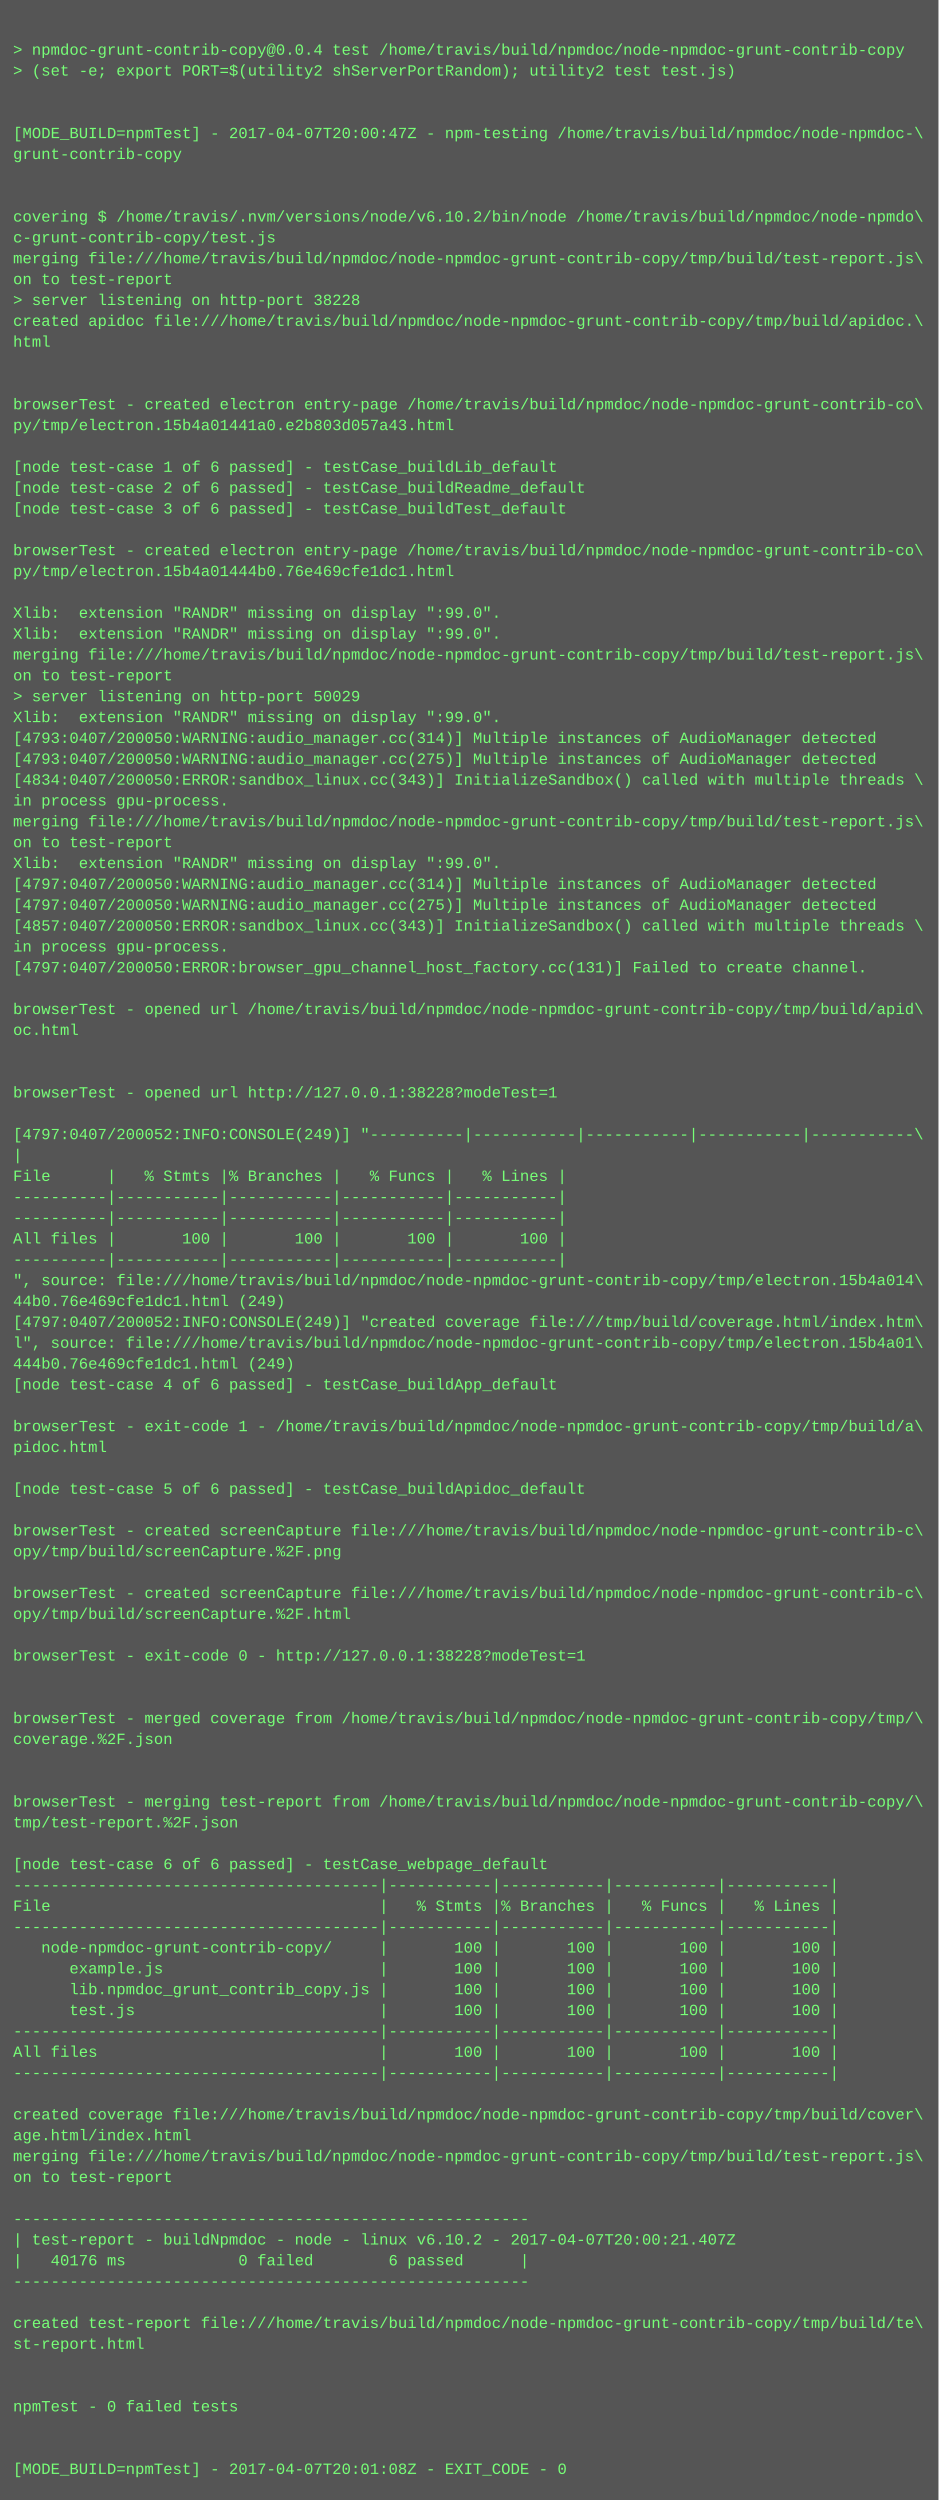
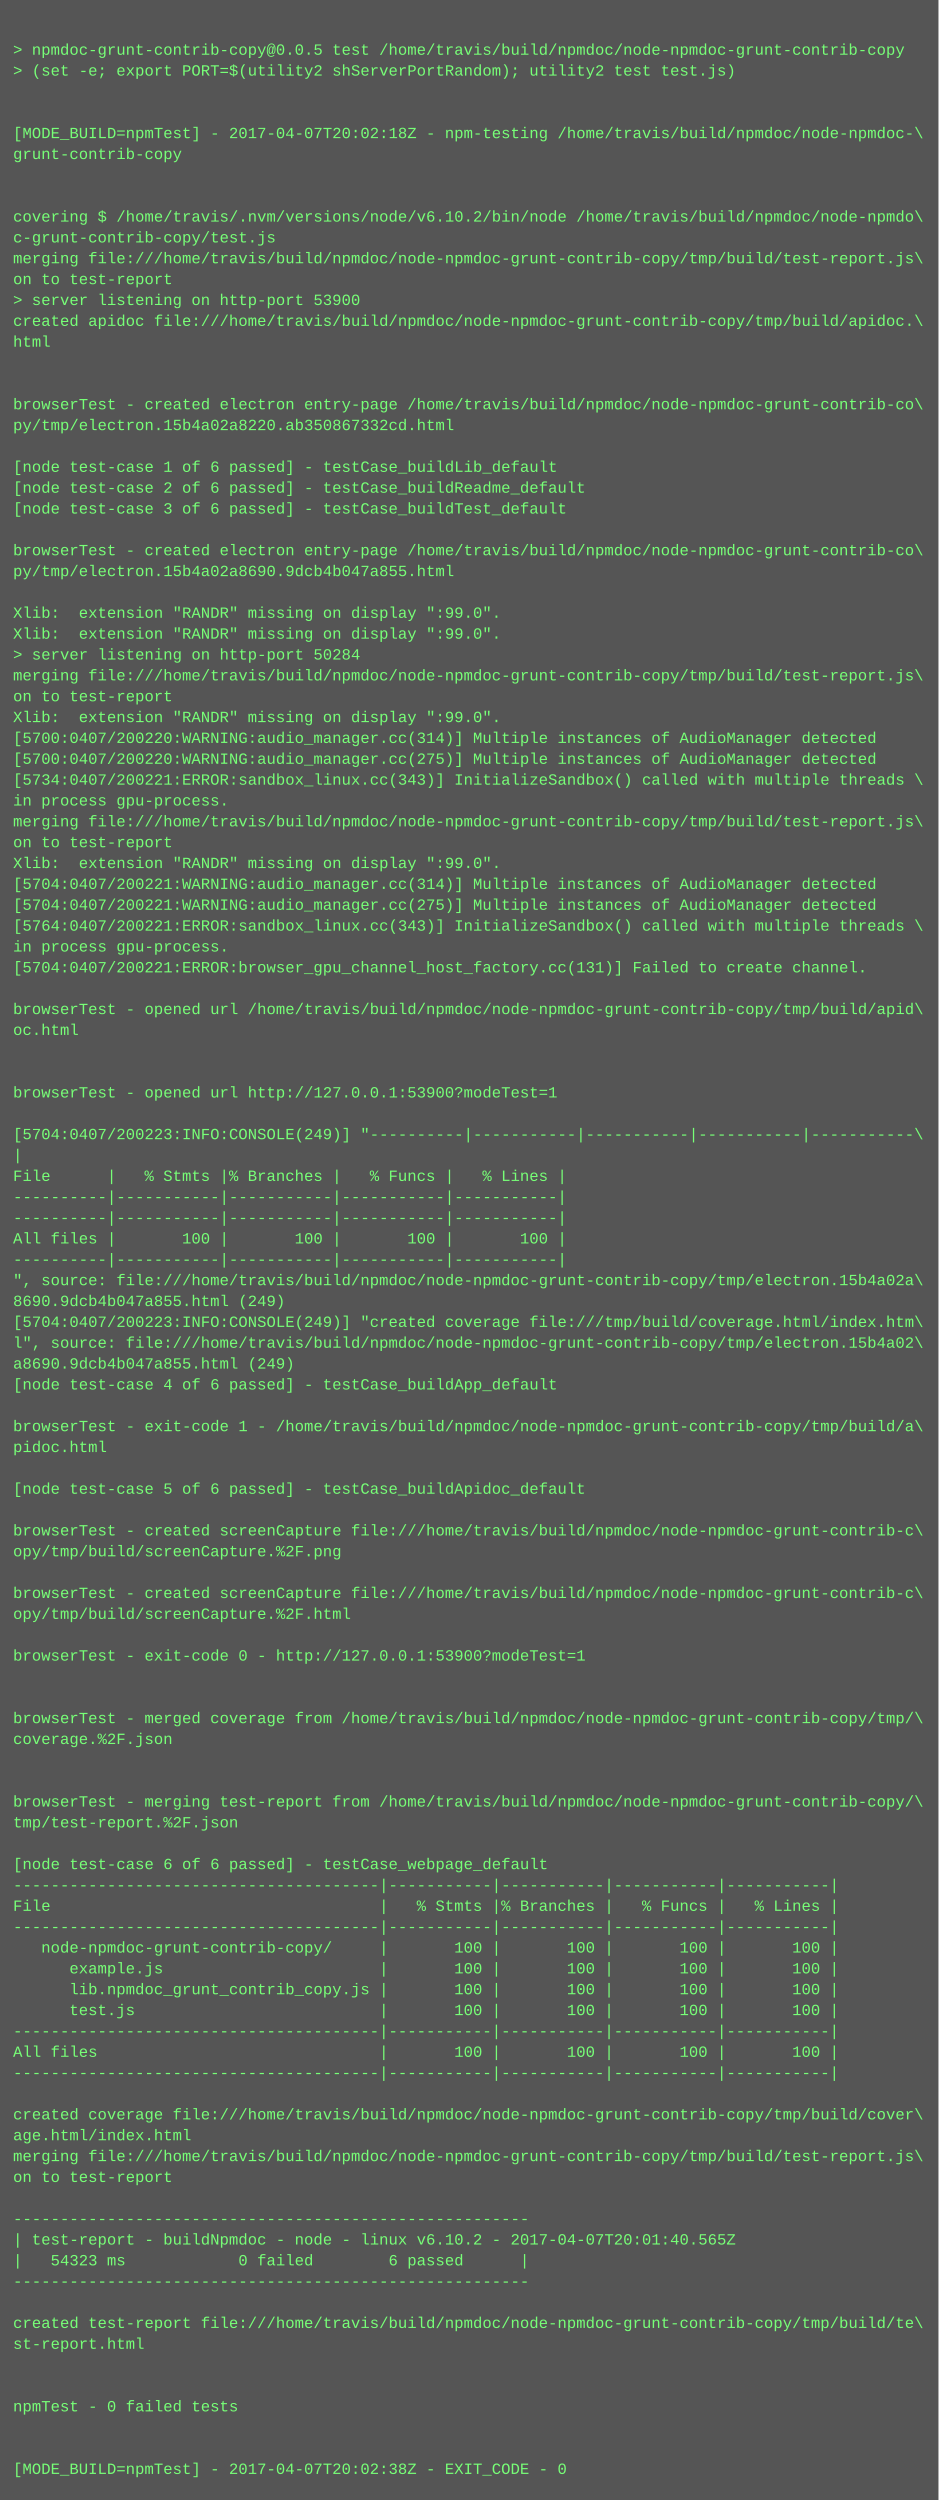
<svg xmlns="http://www.w3.org/2000/svg" height="1918" width="720">
  <rect height="1918" fill="#555" width="720" />
  <text fill="#7f7" font-family="Courier New" font-size="12" xml:space="preserve">
    <tspan x="10" y="26" />
-     <tspan x="10" y="42">&gt; npmdoc-grunt-contrib-copy@0.0.4 test /home/travis/build/npmdoc/node-npmdoc-grunt-contrib-copy</tspan>
+     <tspan x="10" y="42">&gt; npmdoc-grunt-contrib-copy@0.0.5 test /home/travis/build/npmdoc/node-npmdoc-grunt-contrib-copy</tspan>
    <tspan x="10" y="58">&gt; (set -e; export PORT=$(utility2 shServerPortRandom); utility2 test test.js)</tspan>
    <tspan x="10" y="74" />
    <tspan x="10" y="90" />
-     <tspan x="10" y="106">[MODE_BUILD=npmTest] - 2017-04-07T20:00:47Z - npm-testing /home/travis/build/npmdoc/node-npmdoc-\</tspan>
+     <tspan x="10" y="106">[MODE_BUILD=npmTest] - 2017-04-07T20:02:18Z - npm-testing /home/travis/build/npmdoc/node-npmdoc-\</tspan>
    <tspan x="10" y="122">grunt-contrib-copy</tspan>
    <tspan x="10" y="138" />
    <tspan x="10" y="154" />
    <tspan x="10" y="170">covering $ /home/travis/.nvm/versions/node/v6.10.2/bin/node /home/travis/build/npmdoc/node-npmdo\</tspan>
    <tspan x="10" y="186">c-grunt-contrib-copy/test.js</tspan>
    <tspan x="10" y="202">merging file:///home/travis/build/npmdoc/node-npmdoc-grunt-contrib-copy/tmp/build/test-report.js\</tspan>
    <tspan x="10" y="218">on to test-report</tspan>
-     <tspan x="10" y="234">&gt; server listening on http-port 38228</tspan>
+     <tspan x="10" y="234">&gt; server listening on http-port 53900</tspan>
    <tspan x="10" y="250">created apidoc file:///home/travis/build/npmdoc/node-npmdoc-grunt-contrib-copy/tmp/build/apidoc.\</tspan>
    <tspan x="10" y="266">html</tspan>
    <tspan x="10" y="282" />
    <tspan x="10" y="298" />
    <tspan x="10" y="314">browserTest - created electron entry-page /home/travis/build/npmdoc/node-npmdoc-grunt-contrib-co\</tspan>
-     <tspan x="10" y="330">py/tmp/electron.15b4a01441a0.e2b803d057a43.html</tspan>
+     <tspan x="10" y="330">py/tmp/electron.15b4a02a8220.ab350867332cd.html</tspan>
    <tspan x="10" y="346" />
    <tspan x="10" y="362">[node test-case 1 of 6 passed] - testCase_buildLib_default</tspan>
    <tspan x="10" y="378">[node test-case 2 of 6 passed] - testCase_buildReadme_default</tspan>
    <tspan x="10" y="394">[node test-case 3 of 6 passed] - testCase_buildTest_default</tspan>
    <tspan x="10" y="410" />
    <tspan x="10" y="426">browserTest - created electron entry-page /home/travis/build/npmdoc/node-npmdoc-grunt-contrib-co\</tspan>
-     <tspan x="10" y="442">py/tmp/electron.15b4a01444b0.76e469cfe1dc1.html</tspan>
+     <tspan x="10" y="442">py/tmp/electron.15b4a02a8690.9dcb4b047a855.html</tspan>
    <tspan x="10" y="458" />
    <tspan x="10" y="474">Xlib:  extension "RANDR" missing on display ":99.0".</tspan>
    <tspan x="10" y="490">Xlib:  extension "RANDR" missing on display ":99.0".</tspan>
-     <tspan x="10" y="506">merging file:///home/travis/build/npmdoc/node-npmdoc-grunt-contrib-copy/tmp/build/test-report.js\</tspan>
-     <tspan x="10" y="522">on to test-report</tspan>
-     <tspan x="10" y="538">&gt; server listening on http-port 50029</tspan>
+     <tspan x="10" y="506">&gt; server listening on http-port 50284</tspan>
+     <tspan x="10" y="522">merging file:///home/travis/build/npmdoc/node-npmdoc-grunt-contrib-copy/tmp/build/test-report.js\</tspan>
+     <tspan x="10" y="538">on to test-report</tspan>
    <tspan x="10" y="554">Xlib:  extension "RANDR" missing on display ":99.0".</tspan>
-     <tspan x="10" y="570">[4793:0407/200050:WARNING:audio_manager.cc(314)] Multiple instances of AudioManager detected</tspan>
-     <tspan x="10" y="586">[4793:0407/200050:WARNING:audio_manager.cc(275)] Multiple instances of AudioManager detected</tspan>
-     <tspan x="10" y="602">[4834:0407/200050:ERROR:sandbox_linux.cc(343)] InitializeSandbox() called with multiple threads \</tspan>
+     <tspan x="10" y="570">[5700:0407/200220:WARNING:audio_manager.cc(314)] Multiple instances of AudioManager detected</tspan>
+     <tspan x="10" y="586">[5700:0407/200220:WARNING:audio_manager.cc(275)] Multiple instances of AudioManager detected</tspan>
+     <tspan x="10" y="602">[5734:0407/200221:ERROR:sandbox_linux.cc(343)] InitializeSandbox() called with multiple threads \</tspan>
    <tspan x="10" y="618">in process gpu-process. </tspan>
    <tspan x="10" y="634">merging file:///home/travis/build/npmdoc/node-npmdoc-grunt-contrib-copy/tmp/build/test-report.js\</tspan>
    <tspan x="10" y="650">on to test-report</tspan>
    <tspan x="10" y="666">Xlib:  extension "RANDR" missing on display ":99.0".</tspan>
-     <tspan x="10" y="682">[4797:0407/200050:WARNING:audio_manager.cc(314)] Multiple instances of AudioManager detected</tspan>
-     <tspan x="10" y="698">[4797:0407/200050:WARNING:audio_manager.cc(275)] Multiple instances of AudioManager detected</tspan>
-     <tspan x="10" y="714">[4857:0407/200050:ERROR:sandbox_linux.cc(343)] InitializeSandbox() called with multiple threads \</tspan>
+     <tspan x="10" y="682">[5704:0407/200221:WARNING:audio_manager.cc(314)] Multiple instances of AudioManager detected</tspan>
+     <tspan x="10" y="698">[5704:0407/200221:WARNING:audio_manager.cc(275)] Multiple instances of AudioManager detected</tspan>
+     <tspan x="10" y="714">[5764:0407/200221:ERROR:sandbox_linux.cc(343)] InitializeSandbox() called with multiple threads \</tspan>
    <tspan x="10" y="730">in process gpu-process. </tspan>
-     <tspan x="10" y="746">[4797:0407/200050:ERROR:browser_gpu_channel_host_factory.cc(131)] Failed to create channel.</tspan>
+     <tspan x="10" y="746">[5704:0407/200221:ERROR:browser_gpu_channel_host_factory.cc(131)] Failed to create channel.</tspan>
    <tspan x="10" y="762" />
    <tspan x="10" y="778">browserTest - opened url /home/travis/build/npmdoc/node-npmdoc-grunt-contrib-copy/tmp/build/apid\</tspan>
    <tspan x="10" y="794">oc.html</tspan>
    <tspan x="10" y="810" />
    <tspan x="10" y="826" />
-     <tspan x="10" y="842">browserTest - opened url http://127.0.0.1:38228?modeTest=1</tspan>
+     <tspan x="10" y="842">browserTest - opened url http://127.0.0.1:53900?modeTest=1</tspan>
    <tspan x="10" y="858" />
-     <tspan x="10" y="874">[4797:0407/200052:INFO:CONSOLE(249)] "----------|-----------|-----------|-----------|-----------\</tspan>
+     <tspan x="10" y="874">[5704:0407/200223:INFO:CONSOLE(249)] "----------|-----------|-----------|-----------|-----------\</tspan>
    <tspan x="10" y="890">|</tspan>
    <tspan x="10" y="906">File      |   % Stmts |% Branches |   % Funcs |   % Lines |</tspan>
    <tspan x="10" y="922">----------|-----------|-----------|-----------|-----------|</tspan>
    <tspan x="10" y="938">----------|-----------|-----------|-----------|-----------|</tspan>
    <tspan x="10" y="954">All files |       100 |       100 |       100 |       100 |</tspan>
    <tspan x="10" y="970">----------|-----------|-----------|-----------|-----------|</tspan>
-     <tspan x="10" y="986">", source: file:///home/travis/build/npmdoc/node-npmdoc-grunt-contrib-copy/tmp/electron.15b4a014\</tspan>
-     <tspan x="10" y="1002">44b0.76e469cfe1dc1.html (249)</tspan>
-     <tspan x="10" y="1018">[4797:0407/200052:INFO:CONSOLE(249)] "created coverage file:///tmp/build/coverage.html/index.htm\</tspan>
-     <tspan x="10" y="1034">l", source: file:///home/travis/build/npmdoc/node-npmdoc-grunt-contrib-copy/tmp/electron.15b4a01\</tspan>
-     <tspan x="10" y="1050">444b0.76e469cfe1dc1.html (249)</tspan>
+     <tspan x="10" y="986">", source: file:///home/travis/build/npmdoc/node-npmdoc-grunt-contrib-copy/tmp/electron.15b4a02a\</tspan>
+     <tspan x="10" y="1002">8690.9dcb4b047a855.html (249)</tspan>
+     <tspan x="10" y="1018">[5704:0407/200223:INFO:CONSOLE(249)] "created coverage file:///tmp/build/coverage.html/index.htm\</tspan>
+     <tspan x="10" y="1034">l", source: file:///home/travis/build/npmdoc/node-npmdoc-grunt-contrib-copy/tmp/electron.15b4a02\</tspan>
+     <tspan x="10" y="1050">a8690.9dcb4b047a855.html (249)</tspan>
    <tspan x="10" y="1066">[node test-case 4 of 6 passed] - testCase_buildApp_default</tspan>
    <tspan x="10" y="1082" />
    <tspan x="10" y="1098">browserTest - exit-code 1 - /home/travis/build/npmdoc/node-npmdoc-grunt-contrib-copy/tmp/build/a\</tspan>
    <tspan x="10" y="1114">pidoc.html</tspan>
    <tspan x="10" y="1130" />
    <tspan x="10" y="1146">[node test-case 5 of 6 passed] - testCase_buildApidoc_default</tspan>
    <tspan x="10" y="1162" />
    <tspan x="10" y="1178">browserTest - created screenCapture file:///home/travis/build/npmdoc/node-npmdoc-grunt-contrib-c\</tspan>
    <tspan x="10" y="1194">opy/tmp/build/screenCapture.%2F.png</tspan>
    <tspan x="10" y="1210" />
    <tspan x="10" y="1226">browserTest - created screenCapture file:///home/travis/build/npmdoc/node-npmdoc-grunt-contrib-c\</tspan>
    <tspan x="10" y="1242">opy/tmp/build/screenCapture.%2F.html</tspan>
    <tspan x="10" y="1258" />
-     <tspan x="10" y="1274">browserTest - exit-code 0 - http://127.0.0.1:38228?modeTest=1</tspan>
+     <tspan x="10" y="1274">browserTest - exit-code 0 - http://127.0.0.1:53900?modeTest=1</tspan>
    <tspan x="10" y="1290" />
    <tspan x="10" y="1306" />
    <tspan x="10" y="1322">browserTest - merged coverage from /home/travis/build/npmdoc/node-npmdoc-grunt-contrib-copy/tmp/\</tspan>
    <tspan x="10" y="1338">coverage.%2F.json</tspan>
    <tspan x="10" y="1354" />
    <tspan x="10" y="1370" />
    <tspan x="10" y="1386">browserTest - merging test-report from /home/travis/build/npmdoc/node-npmdoc-grunt-contrib-copy/\</tspan>
    <tspan x="10" y="1402">tmp/test-report.%2F.json</tspan>
    <tspan x="10" y="1418" />
    <tspan x="10" y="1434">[node test-case 6 of 6 passed] - testCase_webpage_default</tspan>
    <tspan x="10" y="1450">---------------------------------------|-----------|-----------|-----------|-----------|</tspan>
    <tspan x="10" y="1466">File                                   |   % Stmts |% Branches |   % Funcs |   % Lines |</tspan>
    <tspan x="10" y="1482">---------------------------------------|-----------|-----------|-----------|-----------|</tspan>
    <tspan x="10" y="1498">   node-npmdoc-grunt-contrib-copy/     |       100 |       100 |       100 |       100 |</tspan>
    <tspan x="10" y="1514">      example.js                       |       100 |       100 |       100 |       100 |</tspan>
    <tspan x="10" y="1530">      lib.npmdoc_grunt_contrib_copy.js |       100 |       100 |       100 |       100 |</tspan>
    <tspan x="10" y="1546">      test.js                          |       100 |       100 |       100 |       100 |</tspan>
    <tspan x="10" y="1562">---------------------------------------|-----------|-----------|-----------|-----------|</tspan>
    <tspan x="10" y="1578">All files                              |       100 |       100 |       100 |       100 |</tspan>
    <tspan x="10" y="1594">---------------------------------------|-----------|-----------|-----------|-----------|</tspan>
    <tspan x="10" y="1610" />
    <tspan x="10" y="1626">created coverage file:///home/travis/build/npmdoc/node-npmdoc-grunt-contrib-copy/tmp/build/cover\</tspan>
    <tspan x="10" y="1642">age.html/index.html</tspan>
    <tspan x="10" y="1658">merging file:///home/travis/build/npmdoc/node-npmdoc-grunt-contrib-copy/tmp/build/test-report.js\</tspan>
    <tspan x="10" y="1674">on to test-report</tspan>
    <tspan x="10" y="1690" />
    <tspan x="10" y="1706">-------------------------------------------------------</tspan>
-     <tspan x="10" y="1722">| test-report - buildNpmdoc - node - linux v6.10.2 - 2017-04-07T20:00:21.407Z</tspan>
-     <tspan x="10" y="1738">|   40176 ms            0 failed        6 passed      |</tspan>
+     <tspan x="10" y="1722">| test-report - buildNpmdoc - node - linux v6.10.2 - 2017-04-07T20:01:40.565Z</tspan>
+     <tspan x="10" y="1738">|   54323 ms            0 failed        6 passed      |</tspan>
    <tspan x="10" y="1754">-------------------------------------------------------</tspan>
    <tspan x="10" y="1770" />
    <tspan x="10" y="1786">created test-report file:///home/travis/build/npmdoc/node-npmdoc-grunt-contrib-copy/tmp/build/te\</tspan>
    <tspan x="10" y="1802">st-report.html</tspan>
    <tspan x="10" y="1818" />
    <tspan x="10" y="1834" />
    <tspan x="10" y="1850">npmTest - 0 failed tests</tspan>
    <tspan x="10" y="1866" />
    <tspan x="10" y="1882" />
-     <tspan x="10" y="1898">[MODE_BUILD=npmTest] - 2017-04-07T20:01:08Z - EXIT_CODE - 0</tspan>
+     <tspan x="10" y="1898">[MODE_BUILD=npmTest] - 2017-04-07T20:02:38Z - EXIT_CODE - 0</tspan>
  </text>
</svg>
